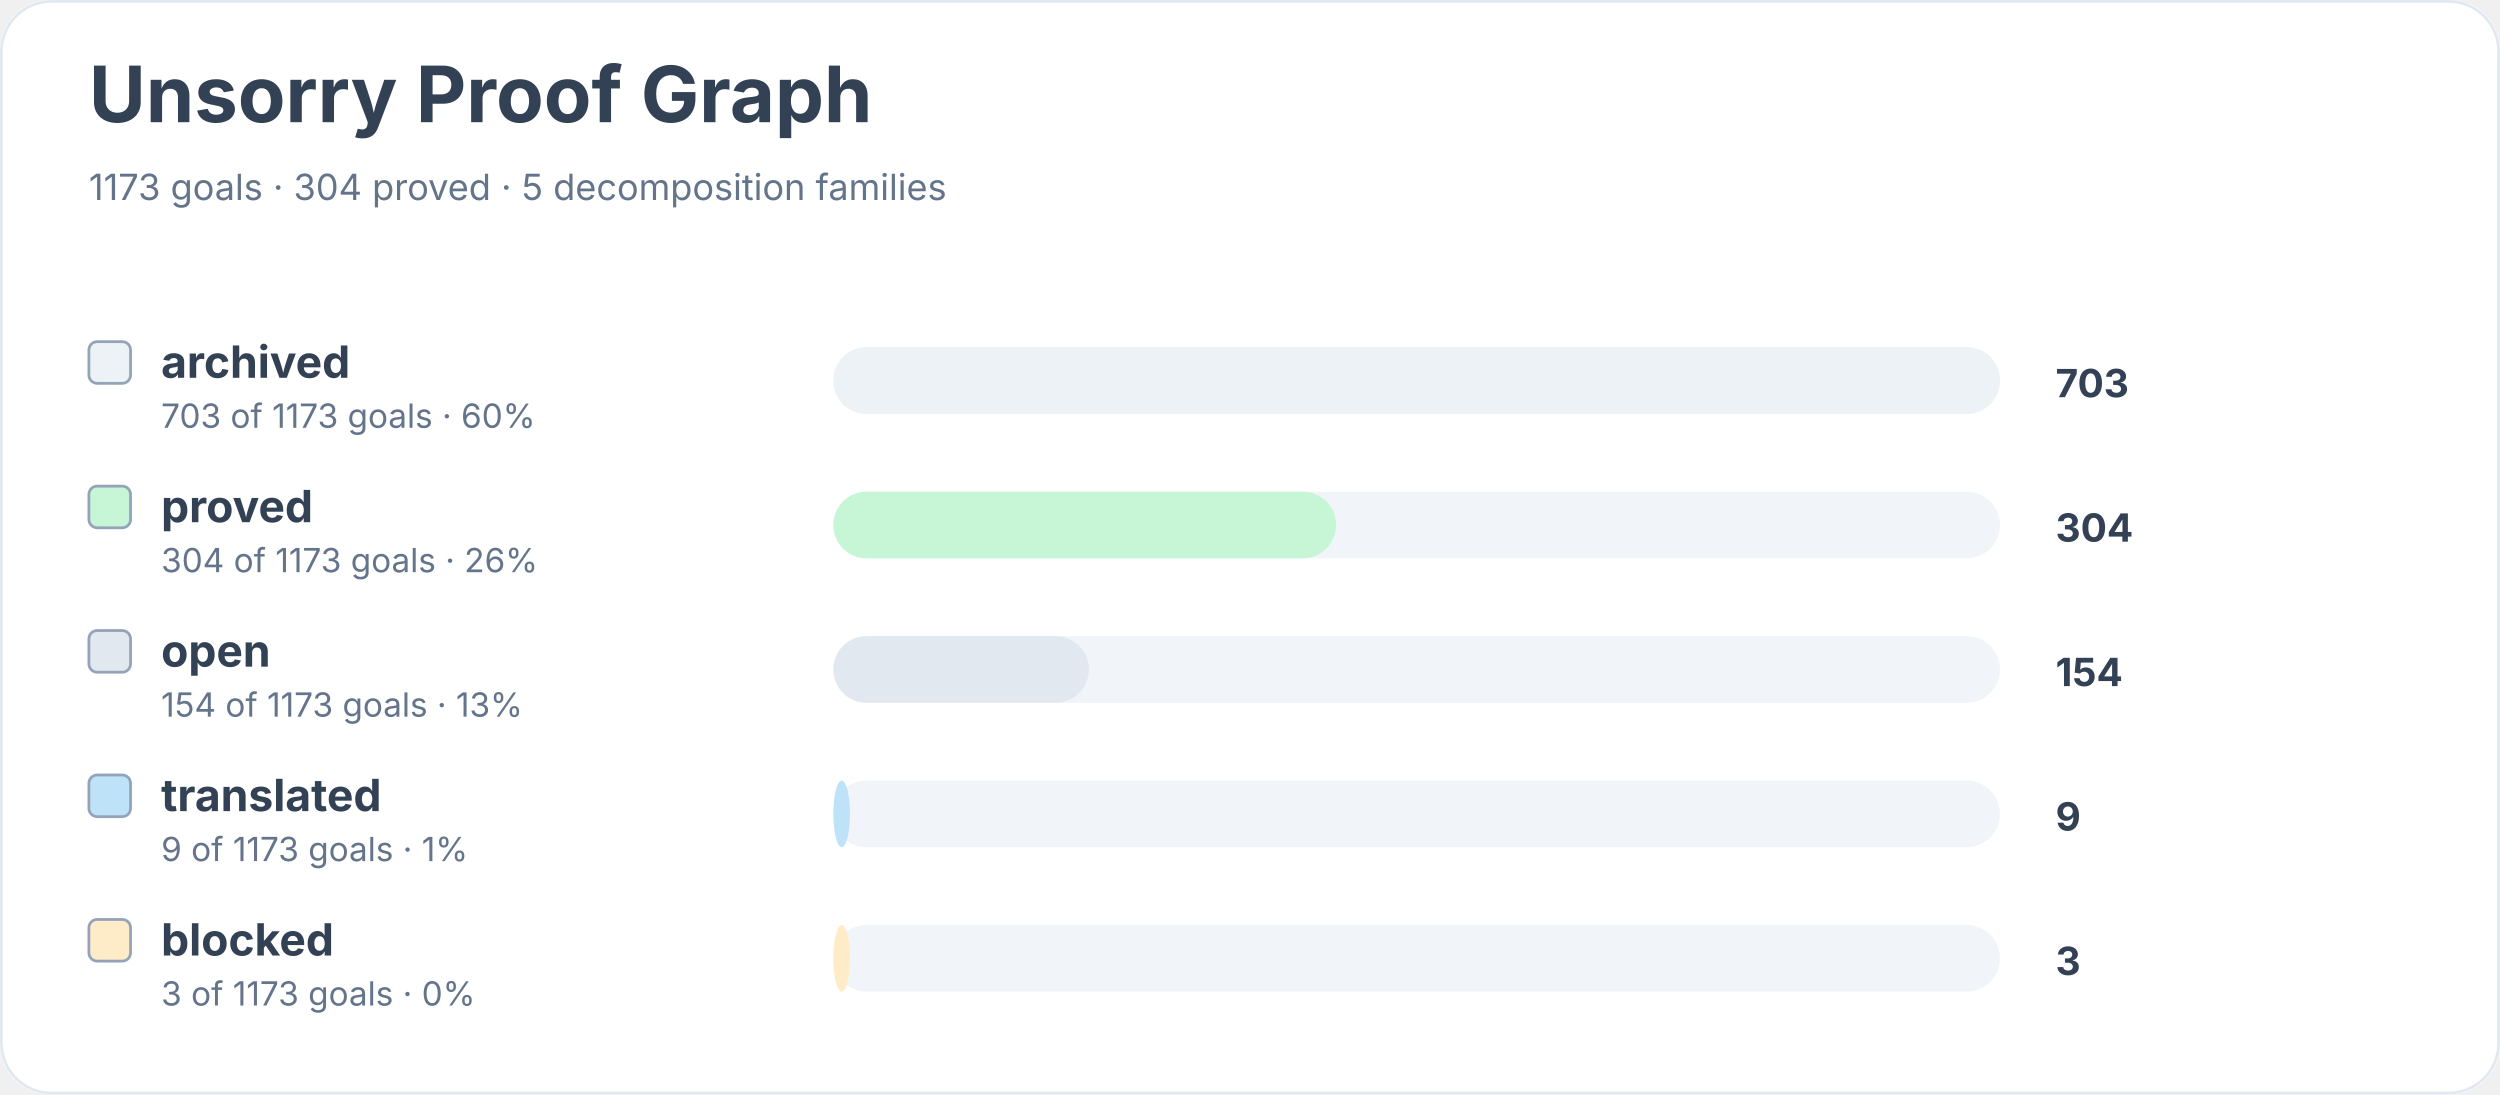
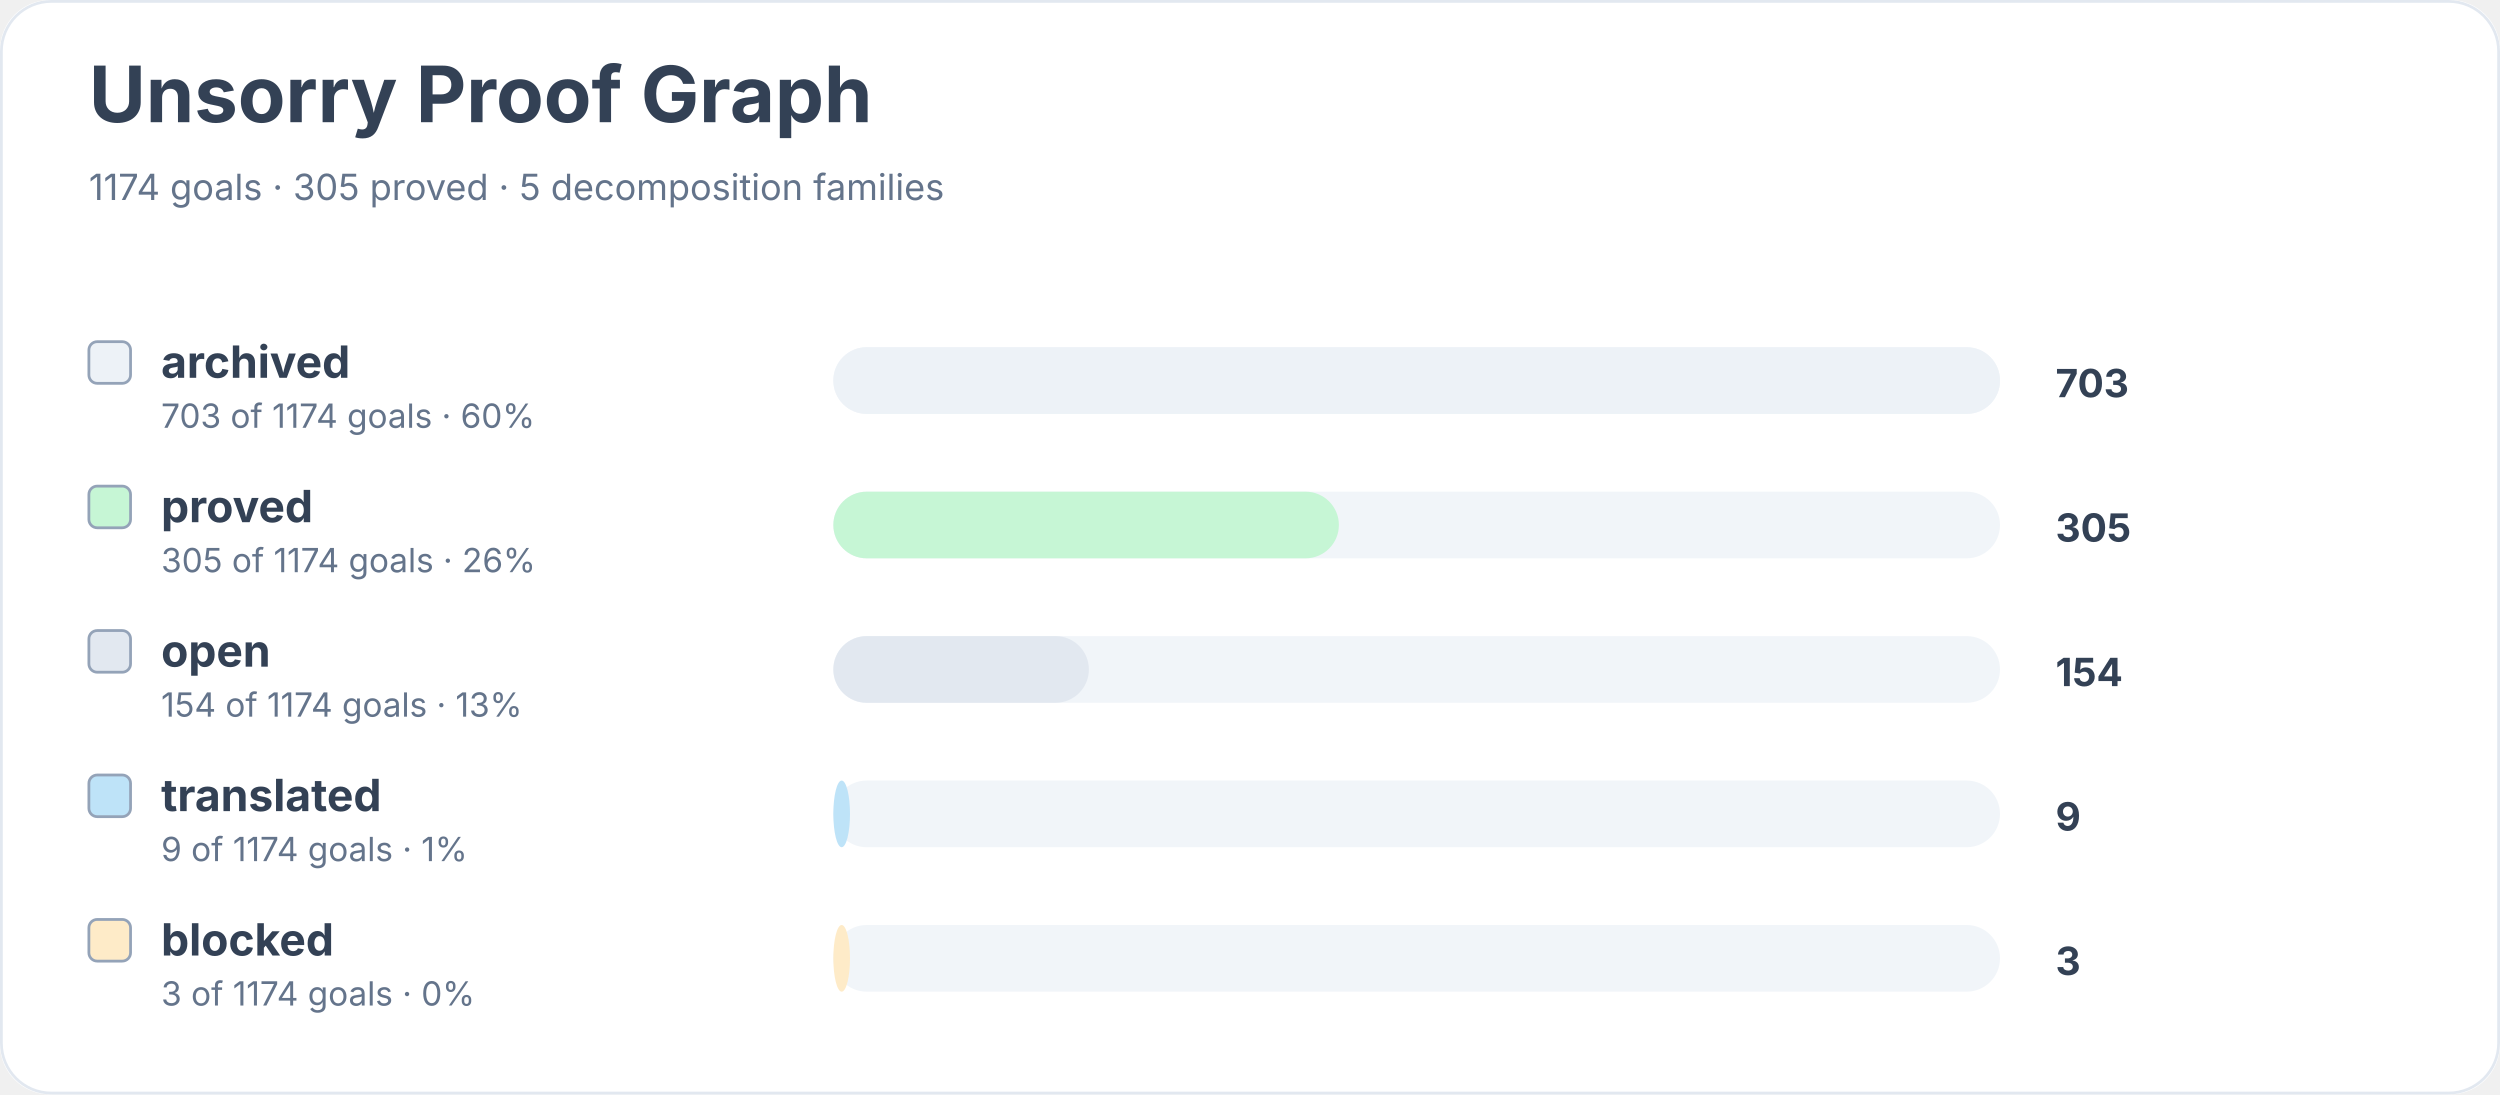
<svg xmlns="http://www.w3.org/2000/svg" width="900" height="394" viewBox="0 0 900 394" role="img" aria-labelledby="title desc">
  <rect width="900" height="100%" rx="18" fill="#ffffff" />
  <rect x="0.5" y="0.5" width="899" height="393" rx="18" fill="none" stroke="#e2e8f0" />
  <text x="32" y="44" font-family="Inter, system-ui, sans-serif" font-size="28" font-weight="700" fill="#334155">Unsorry Proof Graph</text>
-   <text x="32" y="72" font-family="Inter, system-ui, sans-serif" font-size="13" fill="#64748b">1173 goals · 304 proved · 5 decomposition families</text>
+   <text x="32" y="72" font-family="Inter, system-ui, sans-serif" font-size="13" fill="#64748b">1174 goals · 305 proved · 5 decomposition families</text>
  <rect x="32" y="123" width="15" height="15" rx="3" fill="#edf2f7" stroke="#94a3b8" />
  <text x="58" y="136" font-family="Inter, system-ui, sans-serif" font-size="16" font-weight="650" fill="#334155">archived</text>
-   <text x="58" y="154" font-family="Inter, system-ui, sans-serif" font-size="12" fill="#64748b">703 of 1173 goals · 60%</text>
+   <text x="58" y="154" font-family="Inter, system-ui, sans-serif" font-size="12" fill="#64748b">703 of 1174 goals · 60%</text>
  <rect x="300" y="125" width="420" height="24" rx="12" fill="#f1f5f9" />
  <rect x="300" y="125" width="420" height="24" rx="12" fill="#edf2f7" />
  <text x="740" y="143" font-family="Inter, system-ui, sans-serif" font-size="14" font-weight="700" fill="#334155">703</text>
  <rect x="32" y="175" width="15" height="15" rx="3" fill="#c6f6d5" stroke="#94a3b8" />
  <text x="58" y="188" font-family="Inter, system-ui, sans-serif" font-size="16" font-weight="650" fill="#334155">proved</text>
-   <text x="58" y="206" font-family="Inter, system-ui, sans-serif" font-size="12" fill="#64748b">304 of 1173 goals · 26%</text>
+   <text x="58" y="206" font-family="Inter, system-ui, sans-serif" font-size="12" fill="#64748b">305 of 1174 goals · 26%</text>
  <rect x="300" y="177" width="420" height="24" rx="12" fill="#f1f5f9" />
-   <rect x="300" y="177" width="181" height="24" rx="12" fill="#c6f6d5" />
-   <text x="740" y="195" font-family="Inter, system-ui, sans-serif" font-size="14" font-weight="700" fill="#334155">304</text>
+   <rect x="300" y="177" width="182" height="24" rx="12" fill="#c6f6d5" />
+   <text x="740" y="195" font-family="Inter, system-ui, sans-serif" font-size="14" font-weight="700" fill="#334155">305</text>
  <rect x="32" y="227" width="15" height="15" rx="3" fill="#e2e8f0" stroke="#94a3b8" />
  <text x="58" y="240" font-family="Inter, system-ui, sans-serif" font-size="16" font-weight="650" fill="#334155">open</text>
-   <text x="58" y="258" font-family="Inter, system-ui, sans-serif" font-size="12" fill="#64748b">154 of 1173 goals · 13%</text>
+   <text x="58" y="258" font-family="Inter, system-ui, sans-serif" font-size="12" fill="#64748b">154 of 1174 goals · 13%</text>
  <rect x="300" y="229" width="420" height="24" rx="12" fill="#f1f5f9" />
  <rect x="300" y="229" width="92" height="24" rx="12" fill="#e2e8f0" />
  <text x="740" y="247" font-family="Inter, system-ui, sans-serif" font-size="14" font-weight="700" fill="#334155">154</text>
  <rect x="32" y="279" width="15" height="15" rx="3" fill="#bee3f8" stroke="#94a3b8" />
  <text x="58" y="292" font-family="Inter, system-ui, sans-serif" font-size="16" font-weight="650" fill="#334155">translated</text>
-   <text x="58" y="310" font-family="Inter, system-ui, sans-serif" font-size="12" fill="#64748b">9 of 1173 goals · 1%</text>
+   <text x="58" y="310" font-family="Inter, system-ui, sans-serif" font-size="12" fill="#64748b">9 of 1174 goals · 1%</text>
  <rect x="300" y="281" width="420" height="24" rx="12" fill="#f1f5f9" />
  <rect x="300" y="281" width="6" height="24" rx="12" fill="#bee3f8" />
  <text x="740" y="299" font-family="Inter, system-ui, sans-serif" font-size="14" font-weight="700" fill="#334155">9</text>
  <rect x="32" y="331" width="15" height="15" rx="3" fill="#feebc8" stroke="#94a3b8" />
  <text x="58" y="344" font-family="Inter, system-ui, sans-serif" font-size="16" font-weight="650" fill="#334155">blocked</text>
-   <text x="58" y="362" font-family="Inter, system-ui, sans-serif" font-size="12" fill="#64748b">3 of 1173 goals · 0%</text>
+   <text x="58" y="362" font-family="Inter, system-ui, sans-serif" font-size="12" fill="#64748b">3 of 1174 goals · 0%</text>
  <rect x="300" y="333" width="420" height="24" rx="12" fill="#f1f5f9" />
  <rect x="300" y="333" width="6" height="24" rx="12" fill="#feebc8" />
  <text x="740" y="351" font-family="Inter, system-ui, sans-serif" font-size="14" font-weight="700" fill="#334155">3</text>
</svg>
